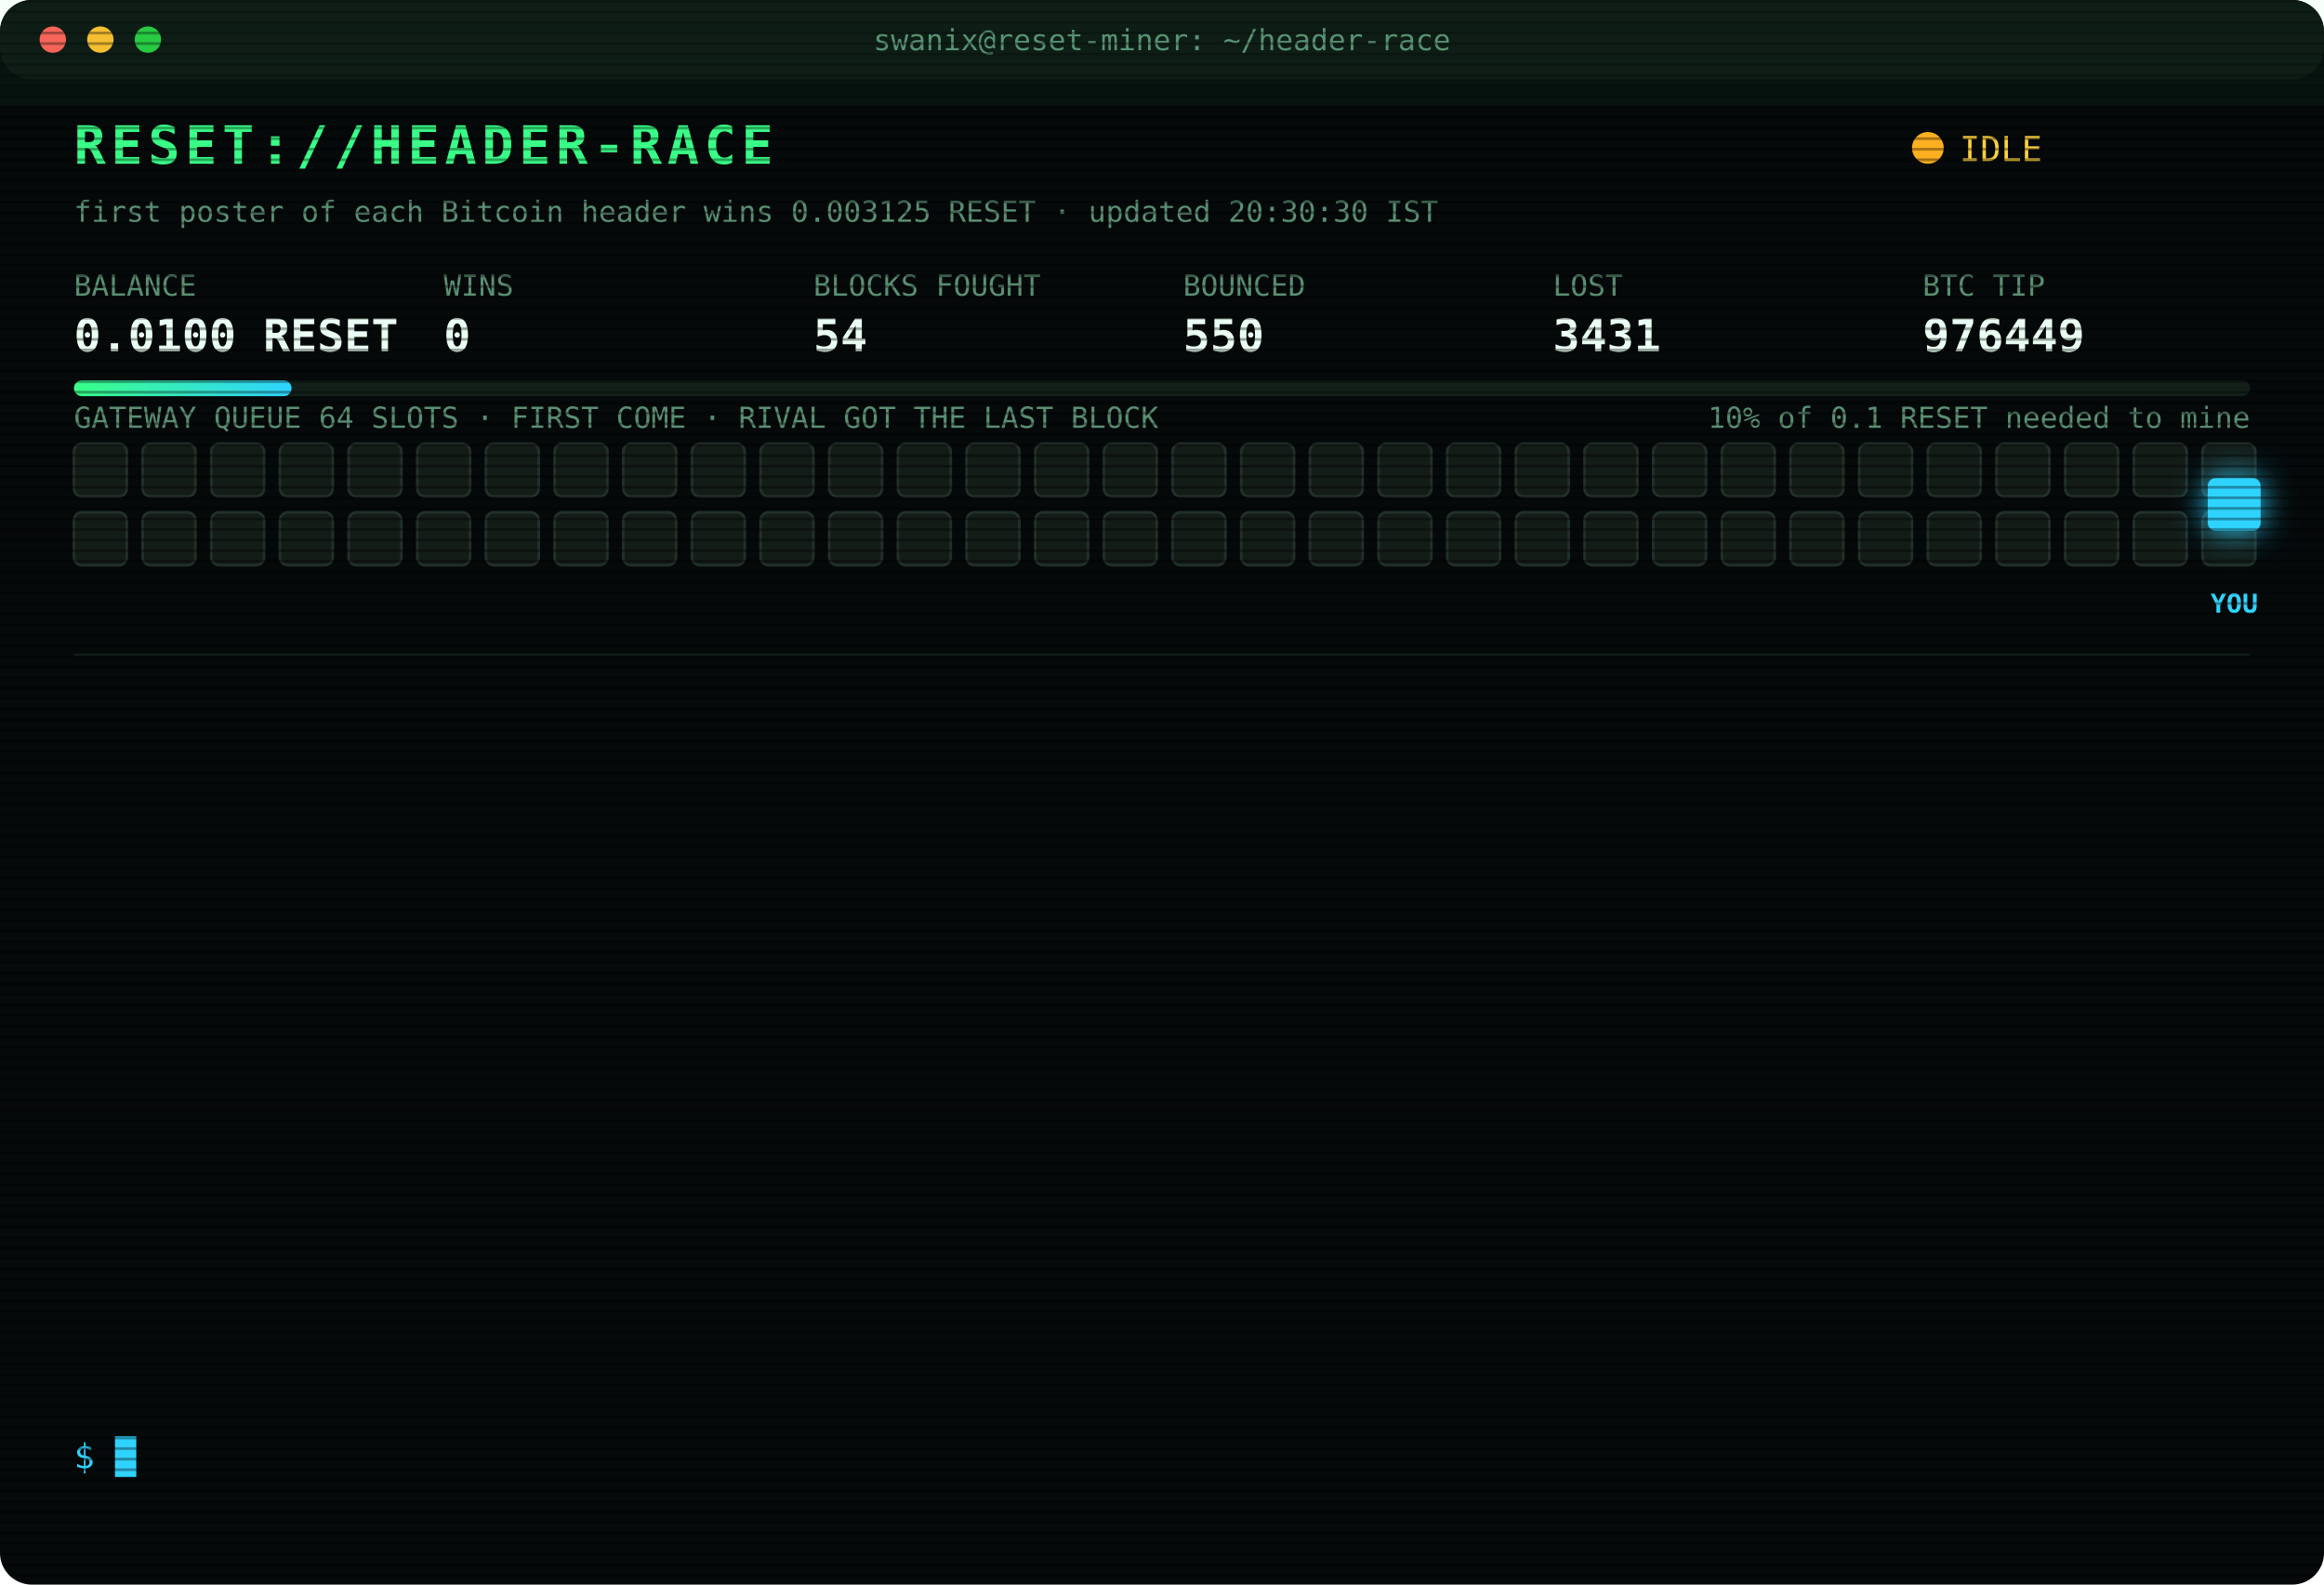
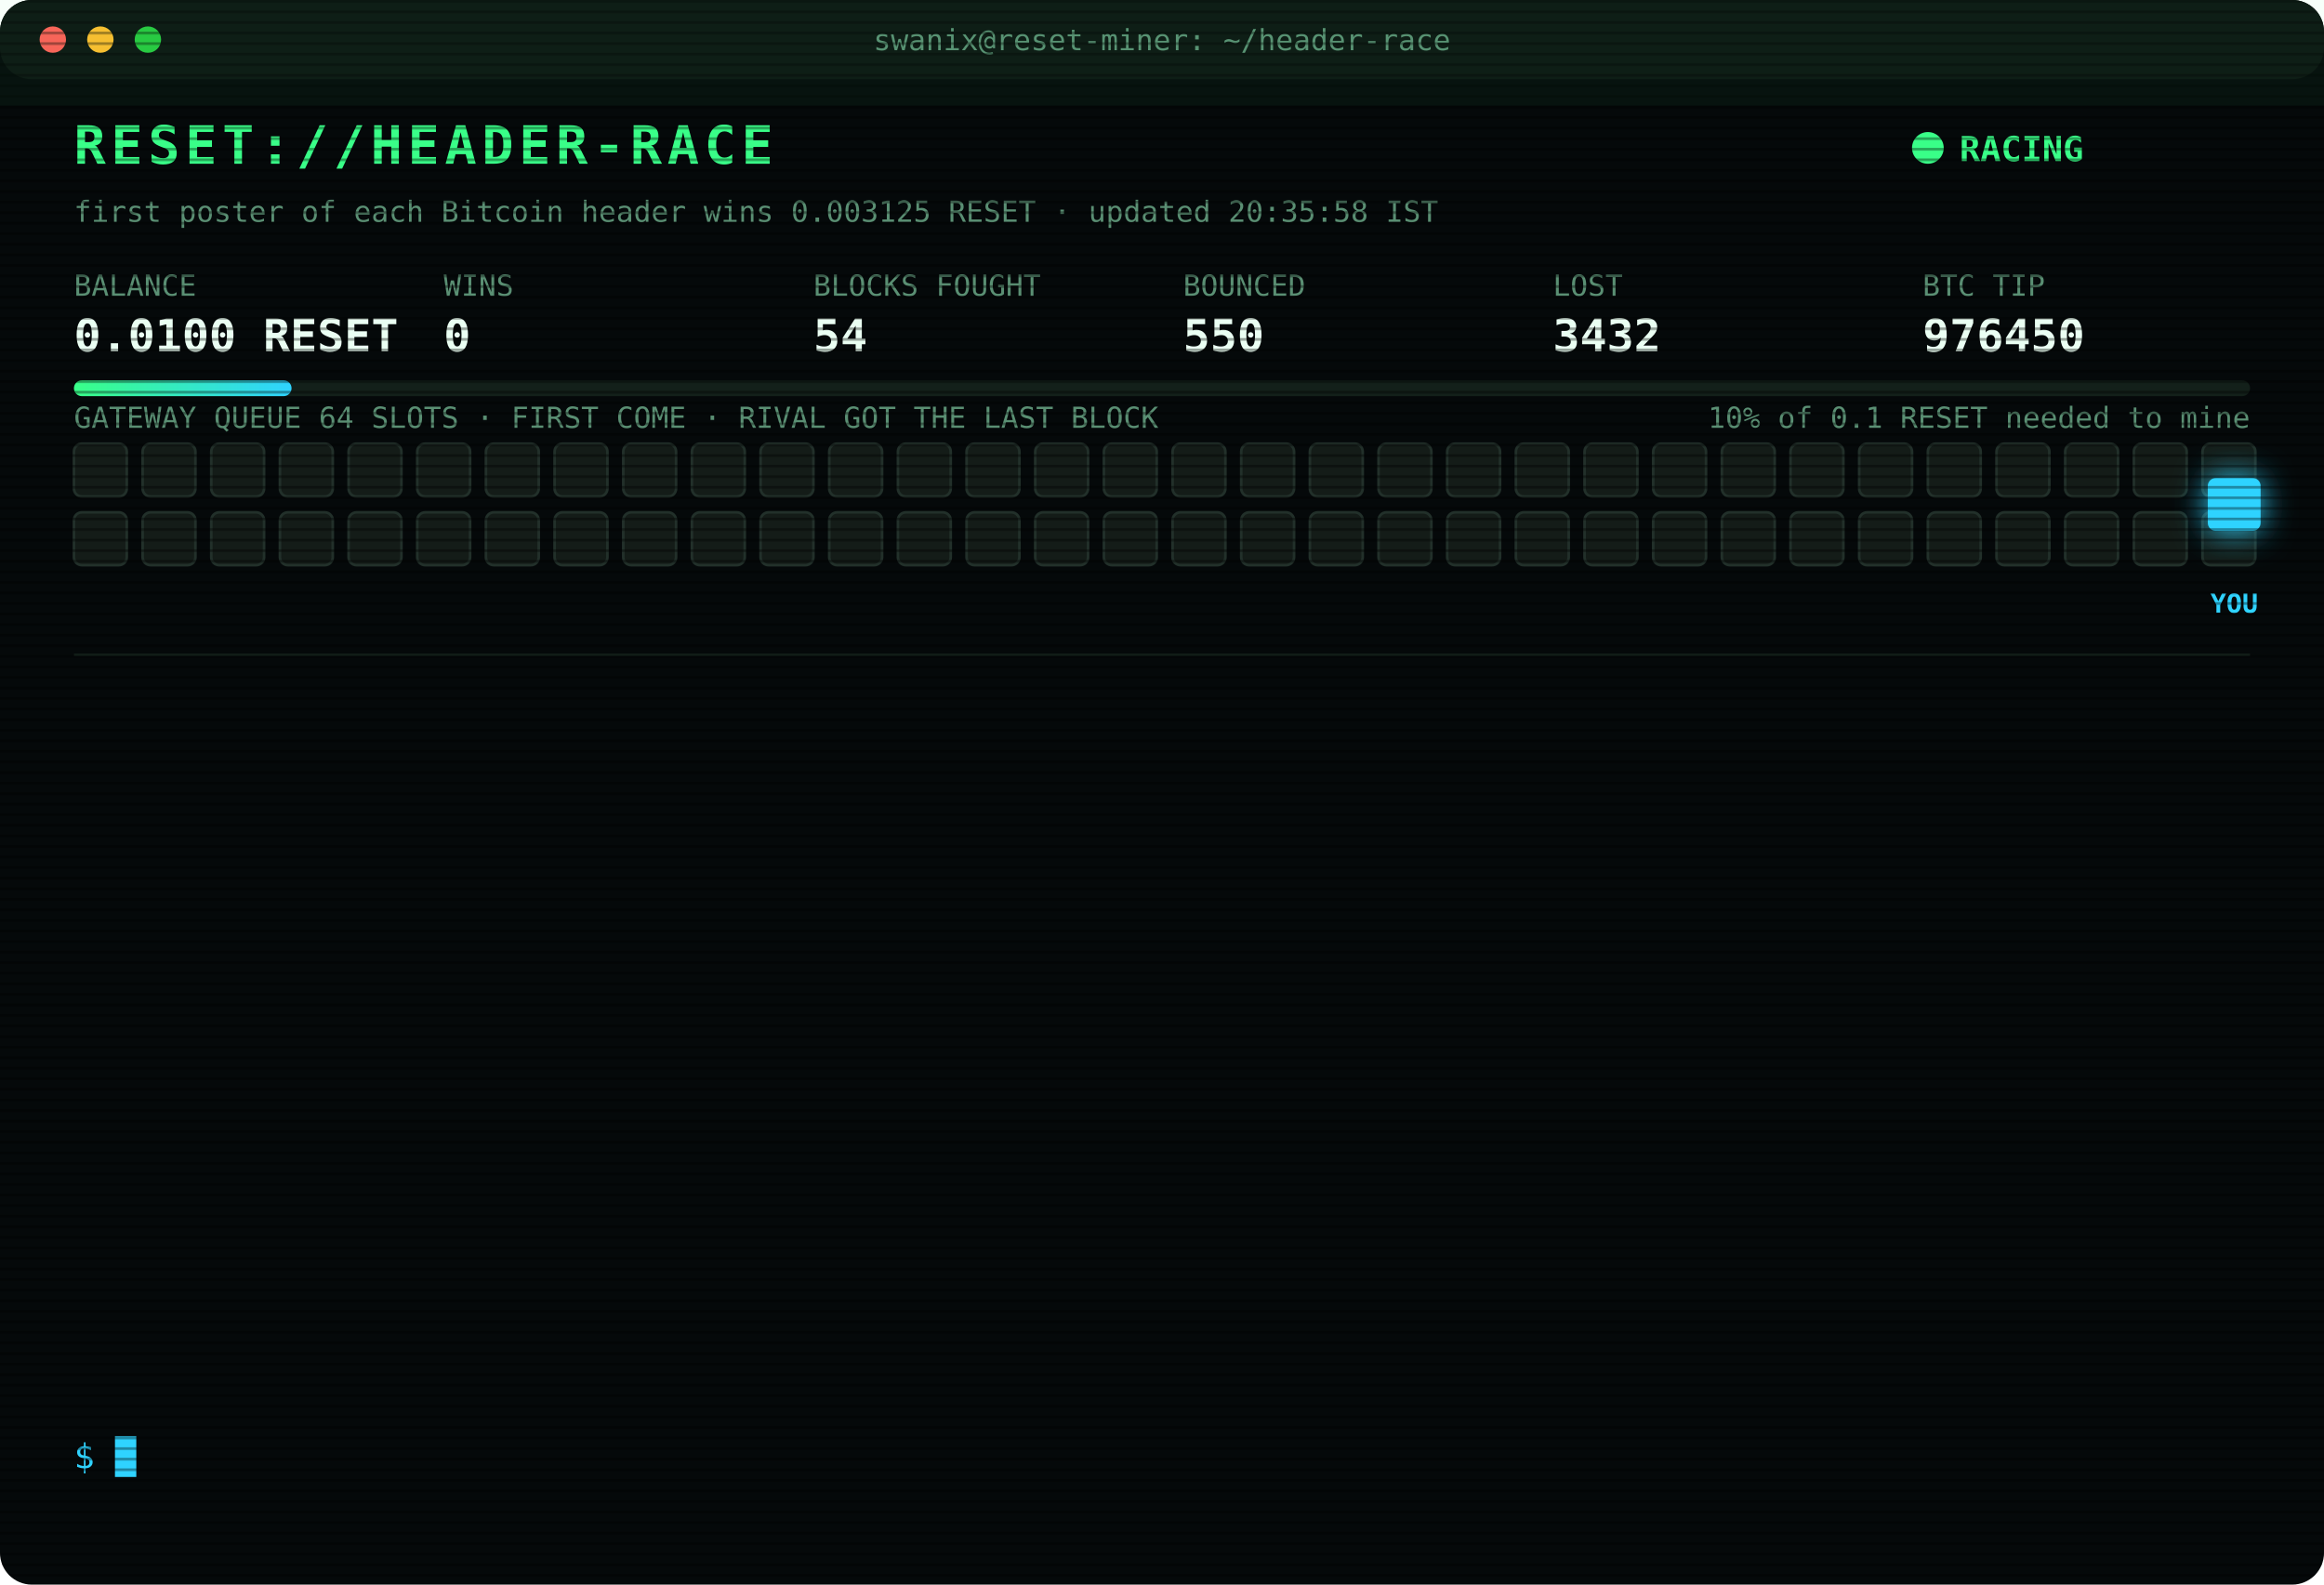
<svg xmlns="http://www.w3.org/2000/svg" width="880" height="600" viewBox="0 0 880 600" font-family="ui-monospace,SFMono-Regular,Menlo,Consolas,monospace">
  <style>
text{font-size:13px;fill:#7CFFB2}
.title{font-size:20px;font-weight:700;fill:#39FF88;letter-spacing:2px;animation:glitch 3s infinite steps(1)}
.sub{fill:#2fd3ff}.k{fill:#5a8f73;font-size:11px}.v{font-size:17px;font-weight:700;fill:#eafff3}
.ts{fill:#3f6b56}.boot{fill:#2fd3ff}.dim{fill:#5a8f73}.bad{fill:#ff4d6d}.warn{fill:#ffd23f}.mag{fill:#ff5cf0}.win{fill:#39FF88;font-weight:700}
.tag{font-size:10px;fill:#2fd3ff;font-weight:700}
.rival{fill:#26332c;stroke:#3c5a49;animation:jam 1.2s infinite alternate}
.idle{fill:#141c18;stroke:#22302a;animation:breathe 4s infinite}
.me{fill:#2fd3ff;filter:drop-shadow(0 0 6px #2fd3ff)}
.hover{animation:nudge 1.1s infinite ease-in-out}.bounce{animation:kick 1.4s infinite}
.ln{opacity:0;animation:in .4s forwards}
.cur{animation:blink 1s infinite steps(1)}
.scan{animation:scan 6s infinite linear}
.led{animation:blink 1.4s infinite}
@keyframes in{from{opacity:0;transform:translateX(-6px)}to{opacity:1;transform:none}}
@keyframes blink{50%{opacity:0}}
@keyframes jam{to{fill:#33463b}}
@keyframes breathe{50%{opacity:.4}}
@keyframes nudge{50%{transform:translateX(-10px)}}
@keyframes kick{0%,100%{transform:none}30%{transform:translateX(-14px)}55%{transform:translateX(10px) translateY(-6px)}}
@keyframes glitch{0%,92%{transform:none}93%{transform:translateX(2px);fill:#ff4d6d}95%{transform:translateX(-2px);fill:#2fd3ff}97%{transform:none}}
@keyframes scan{from{transform:translateY(-40px)}to{transform:translateY(600px)}}
</style>
  <defs>
    <pattern id="sl" width="4" height="4" patternUnits="userSpaceOnUse">
      <rect width="4" height="1" fill="#000" opacity=".35" />
    </pattern>
    <linearGradient id="bar">
      <stop offset="0" stop-color="#39FF88" />
      <stop offset="1" stop-color="#2fd3ff" />
    </linearGradient>
  </defs>
  <rect width="880" height="600" rx="12" fill="#05090a" />
  <rect width="880" height="30" rx="12" fill="#0d1512" />
  <circle cx="20" cy="15" r="5" fill="#ff5f57" />
  <circle cx="38" cy="15" r="5" fill="#febc2e" />
  <circle cx="56" cy="15" r="5" fill="#28c840" />
  <text x="440" y="19" text-anchor="middle" class="k">swanix@reset-miner: ~/header-race</text>
  <text x="28" y="62" class="title">RESET://HEADER-RACE</text>
-   <circle class="led" cx="730" cy="56" r="6" fill="#ffb020" />
-   <text x="742" y="61" class="warn">IDLE</text>
-   <text x="28" y="84" class="k">first poster of each Bitcoin header wins 0.003125 RESET · updated 20:30:30 IST</text>
+   <circle class="led" cx="730" cy="56" r="6" fill="#39FF88" />
+   <text x="742" y="61" class="win">RACING</text>
+   <text x="28" y="84" class="k">first poster of each Bitcoin header wins 0.003125 RESET · updated 20:35:58 IST</text>
  <text x="28" y="112" class="k">BALANCE</text>
  <text x="28" y="133" class="v">0.0100 RESET</text>
  <text x="168" y="112" class="k">WINS</text>
  <text x="168" y="133" class="v">0</text>
  <text x="308" y="112" class="k">BLOCKS FOUGHT</text>
  <text x="308" y="133" class="v">54</text>
  <text x="448" y="112" class="k">BOUNCED</text>
  <text x="448" y="133" class="v">550</text>
  <text x="588" y="112" class="k">LOST</text>
-   <text x="588" y="133" class="v">3431</text>
+   <text x="588" y="133" class="v">3432</text>
  <text x="728" y="112" class="k">BTC TIP</text>
-   <text x="728" y="133" class="v">976449</text>
+   <text x="728" y="133" class="v">976450</text>
  <rect x="28" y="144" width="824" height="6" rx="3" fill="#13201a" />
  <rect x="28" y="144" width="82.4" height="6" rx="3" fill="url(#bar)" />
  <text x="852" y="162" text-anchor="end" class="k">10% of 0.1 RESET needed to mine</text>
  <text x="28" y="162" class="k">GATEWAY QUEUE 64 SLOTS · FIRST COME · RIVAL GOT THE LAST BLOCK</text>
  <rect class="idle" x="28" y="168" width="20" height="20" rx="3" style="animation-delay:0.00s" />
  <rect class="idle" x="54" y="168" width="20" height="20" rx="3" style="animation-delay:0.05s" />
  <rect class="idle" x="80" y="168" width="20" height="20" rx="3" style="animation-delay:0.10s" />
  <rect class="idle" x="106" y="168" width="20" height="20" rx="3" style="animation-delay:0.15s" />
  <rect class="idle" x="132" y="168" width="20" height="20" rx="3" style="animation-delay:0.20s" />
  <rect class="idle" x="158" y="168" width="20" height="20" rx="3" style="animation-delay:0.25s" />
  <rect class="idle" x="184" y="168" width="20" height="20" rx="3" style="animation-delay:0.30s" />
  <rect class="idle" x="210" y="168" width="20" height="20" rx="3" style="animation-delay:0.35s" />
  <rect class="idle" x="236" y="168" width="20" height="20" rx="3" style="animation-delay:0.40s" />
  <rect class="idle" x="262" y="168" width="20" height="20" rx="3" style="animation-delay:0.45s" />
  <rect class="idle" x="288" y="168" width="20" height="20" rx="3" style="animation-delay:0.50s" />
  <rect class="idle" x="314" y="168" width="20" height="20" rx="3" style="animation-delay:0.55s" />
  <rect class="idle" x="340" y="168" width="20" height="20" rx="3" style="animation-delay:0.60s" />
  <rect class="idle" x="366" y="168" width="20" height="20" rx="3" style="animation-delay:0.65s" />
  <rect class="idle" x="392" y="168" width="20" height="20" rx="3" style="animation-delay:0.70s" />
  <rect class="idle" x="418" y="168" width="20" height="20" rx="3" style="animation-delay:0.75s" />
  <rect class="idle" x="444" y="168" width="20" height="20" rx="3" style="animation-delay:0.80s" />
  <rect class="idle" x="470" y="168" width="20" height="20" rx="3" style="animation-delay:0.85s" />
  <rect class="idle" x="496" y="168" width="20" height="20" rx="3" style="animation-delay:0.90s" />
  <rect class="idle" x="522" y="168" width="20" height="20" rx="3" style="animation-delay:0.95s" />
  <rect class="idle" x="548" y="168" width="20" height="20" rx="3" style="animation-delay:1.00s" />
  <rect class="idle" x="574" y="168" width="20" height="20" rx="3" style="animation-delay:1.05s" />
  <rect class="idle" x="600" y="168" width="20" height="20" rx="3" style="animation-delay:1.10s" />
  <rect class="idle" x="626" y="168" width="20" height="20" rx="3" style="animation-delay:1.15s" />
  <rect class="idle" x="652" y="168" width="20" height="20" rx="3" style="animation-delay:1.20s" />
  <rect class="idle" x="678" y="168" width="20" height="20" rx="3" style="animation-delay:1.25s" />
  <rect class="idle" x="704" y="168" width="20" height="20" rx="3" style="animation-delay:1.30s" />
  <rect class="idle" x="730" y="168" width="20" height="20" rx="3" style="animation-delay:1.35s" />
  <rect class="idle" x="756" y="168" width="20" height="20" rx="3" style="animation-delay:1.40s" />
  <rect class="idle" x="782" y="168" width="20" height="20" rx="3" style="animation-delay:1.45s" />
  <rect class="idle" x="808" y="168" width="20" height="20" rx="3" style="animation-delay:1.50s" />
  <rect class="idle" x="834" y="168" width="20" height="20" rx="3" style="animation-delay:1.55s" />
  <rect class="idle" x="28" y="194" width="20" height="20" rx="3" style="animation-delay:1.60s" />
  <rect class="idle" x="54" y="194" width="20" height="20" rx="3" style="animation-delay:1.65s" />
  <rect class="idle" x="80" y="194" width="20" height="20" rx="3" style="animation-delay:1.70s" />
  <rect class="idle" x="106" y="194" width="20" height="20" rx="3" style="animation-delay:1.75s" />
  <rect class="idle" x="132" y="194" width="20" height="20" rx="3" style="animation-delay:1.80s" />
  <rect class="idle" x="158" y="194" width="20" height="20" rx="3" style="animation-delay:1.85s" />
  <rect class="idle" x="184" y="194" width="20" height="20" rx="3" style="animation-delay:1.90s" />
  <rect class="idle" x="210" y="194" width="20" height="20" rx="3" style="animation-delay:1.95s" />
  <rect class="idle" x="236" y="194" width="20" height="20" rx="3" style="animation-delay:2.00s" />
  <rect class="idle" x="262" y="194" width="20" height="20" rx="3" style="animation-delay:2.05s" />
  <rect class="idle" x="288" y="194" width="20" height="20" rx="3" style="animation-delay:2.10s" />
  <rect class="idle" x="314" y="194" width="20" height="20" rx="3" style="animation-delay:2.15s" />
  <rect class="idle" x="340" y="194" width="20" height="20" rx="3" style="animation-delay:2.20s" />
  <rect class="idle" x="366" y="194" width="20" height="20" rx="3" style="animation-delay:2.25s" />
  <rect class="idle" x="392" y="194" width="20" height="20" rx="3" style="animation-delay:2.30s" />
  <rect class="idle" x="418" y="194" width="20" height="20" rx="3" style="animation-delay:2.35s" />
  <rect class="idle" x="444" y="194" width="20" height="20" rx="3" style="animation-delay:2.40s" />
  <rect class="idle" x="470" y="194" width="20" height="20" rx="3" style="animation-delay:2.45s" />
  <rect class="idle" x="496" y="194" width="20" height="20" rx="3" style="animation-delay:2.50s" />
  <rect class="idle" x="522" y="194" width="20" height="20" rx="3" style="animation-delay:2.55s" />
  <rect class="idle" x="548" y="194" width="20" height="20" rx="3" style="animation-delay:2.60s" />
  <rect class="idle" x="574" y="194" width="20" height="20" rx="3" style="animation-delay:2.65s" />
  <rect class="idle" x="600" y="194" width="20" height="20" rx="3" style="animation-delay:2.70s" />
  <rect class="idle" x="626" y="194" width="20" height="20" rx="3" style="animation-delay:2.75s" />
  <rect class="idle" x="652" y="194" width="20" height="20" rx="3" style="animation-delay:2.80s" />
  <rect class="idle" x="678" y="194" width="20" height="20" rx="3" style="animation-delay:2.85s" />
  <rect class="idle" x="704" y="194" width="20" height="20" rx="3" style="animation-delay:2.90s" />
  <rect class="idle" x="730" y="194" width="20" height="20" rx="3" style="animation-delay:2.95s" />
  <rect class="idle" x="756" y="194" width="20" height="20" rx="3" style="animation-delay:3.00s" />
  <rect class="idle" x="782" y="194" width="20" height="20" rx="3" style="animation-delay:3.05s" />
  <rect class="idle" x="808" y="194" width="20" height="20" rx="3" style="animation-delay:3.10s" />
  <rect class="idle" x="834" y="194" width="20" height="20" rx="3" style="animation-delay:3.15s" />
  <g class="hover">
    <rect class="me" x="836" y="181" width="20" height="20" rx="3" />
    <text class="tag" x="846" y="232" text-anchor="middle">YOU</text>
  </g>
  <line x1="28" x2="852" y1="248" y2="248" stroke="#13201a" />
  <g class="ln" style="animation-delay:0.40s">
-     <text x="28" y="270" class="ts">18:59:07</text>
-     <text x="104" y="270" class="bad">[LOST] #976436 taken by a rival miner</text>
+     <text x="28" y="270" class="ts">19:03:51</text>
+     <text x="104" y="270" class="bad">[LOST] #976437 taken by a rival miner</text>
  </g>
  <g class="ln" style="animation-delay:0.65s">
-     <text x="28" y="292" class="ts">19:03:51</text>
-     <text x="104" y="292" class="bad">[LOST] #976437 taken by a rival miner</text>
+     <text x="28" y="292" class="ts">19:06:20</text>
+     <text x="104" y="292" class="bad">[LOST] #976438 taken by a rival miner</text>
  </g>
  <g class="ln" style="animation-delay:0.90s">
-     <text x="28" y="314" class="ts">19:06:20</text>
-     <text x="104" y="314" class="bad">[LOST] #976438 taken by a rival miner</text>
+     <text x="28" y="314" class="ts">19:15:32</text>
+     <text x="104" y="314" class="bad">[LOST] #976439 taken by a rival miner</text>
  </g>
  <g class="ln" style="animation-delay:1.15s">
-     <text x="28" y="336" class="ts">19:15:32</text>
-     <text x="104" y="336" class="bad">[LOST] #976439 taken by a rival miner</text>
+     <text x="28" y="336" class="ts">19:18:12</text>
+     <text x="104" y="336" class="bad">[LOST] #976440 taken by a rival miner</text>
  </g>
  <g class="ln" style="animation-delay:1.40s">
-     <text x="28" y="358" class="ts">19:18:12</text>
-     <text x="104" y="358" class="bad">[LOST] #976440 taken by a rival miner</text>
+     <text x="28" y="358" class="ts">19:18:54</text>
+     <text x="104" y="358" class="bad">[LOST] #976441 taken by a rival miner</text>
  </g>
  <g class="ln" style="animation-delay:1.65s">
-     <text x="28" y="380" class="ts">19:18:54</text>
-     <text x="104" y="380" class="bad">[LOST] #976441 taken by a rival miner</text>
+     <text x="28" y="380" class="ts">19:29:16</text>
+     <text x="104" y="380" class="bad">[LOST] #976443 taken by a rival miner</text>
  </g>
  <g class="ln" style="animation-delay:1.90s">
-     <text x="28" y="402" class="ts">19:29:16</text>
-     <text x="104" y="402" class="bad">[LOST] #976443 taken by a rival miner</text>
+     <text x="28" y="402" class="ts">19:29:54</text>
+     <text x="104" y="402" class="bad">[LOST] #976444 taken by a rival miner</text>
  </g>
  <g class="ln" style="animation-delay:2.15s">
-     <text x="28" y="424" class="ts">19:29:54</text>
-     <text x="104" y="424" class="bad">[LOST] #976444 taken by a rival miner</text>
+     <text x="28" y="424" class="ts">19:35:46</text>
+     <text x="104" y="424" class="bad">[LOST] #976445 taken by a rival miner</text>
  </g>
  <g class="ln" style="animation-delay:2.40s">
-     <text x="28" y="446" class="ts">19:35:46</text>
-     <text x="104" y="446" class="bad">[LOST] #976445 taken by a rival miner</text>
+     <text x="28" y="446" class="ts">19:39:05</text>
+     <text x="104" y="446" class="bad">[LOST] #976446 taken by a rival miner</text>
  </g>
  <g class="ln" style="animation-delay:2.65s">
-     <text x="28" y="468" class="ts">19:39:05</text>
-     <text x="104" y="468" class="bad">[LOST] #976446 taken by a rival miner</text>
+     <text x="28" y="468" class="ts">19:51:43</text>
+     <text x="104" y="468" class="bad">[LOST] #976447 taken by a rival miner</text>
  </g>
  <g class="ln" style="animation-delay:2.90s">
-     <text x="28" y="490" class="ts">19:51:43</text>
-     <text x="104" y="490" class="bad">[LOST] #976447 taken by a rival miner</text>
+     <text x="28" y="490" class="ts">20:01:02</text>
+     <text x="104" y="490" class="bad">[LOST] #976448 taken by a rival miner</text>
  </g>
  <g class="ln" style="animation-delay:3.15s">
-     <text x="28" y="512" class="ts">20:01:02</text>
-     <text x="104" y="512" class="bad">[LOST] #976448 taken by a rival miner</text>
+     <text x="28" y="512" class="ts">20:02:17</text>
+     <text x="104" y="512" class="bad">[LOST] #976449 taken by a rival miner</text>
  </g>
  <g class="ln" style="animation-delay:3.40s">
-     <text x="28" y="534" class="ts">20:02:17</text>
-     <text x="104" y="534" class="bad">[LOST] #976449 taken by a rival miner</text>
+     <text x="28" y="534" class="ts">20:35:58</text>
+     <text x="104" y="534" class="bad">[LOST] #976450 taken by a rival miner</text>
  </g>
  <text x="28" y="556" class="sub">$ <tspan class="cur">█</tspan>
  </text>
  <rect width="880" height="600" rx="12" fill="url(#sl)" pointer-events="none" />
  <rect class="scan" width="880" height="40" fill="#39FF88" opacity=".04" />
</svg>
